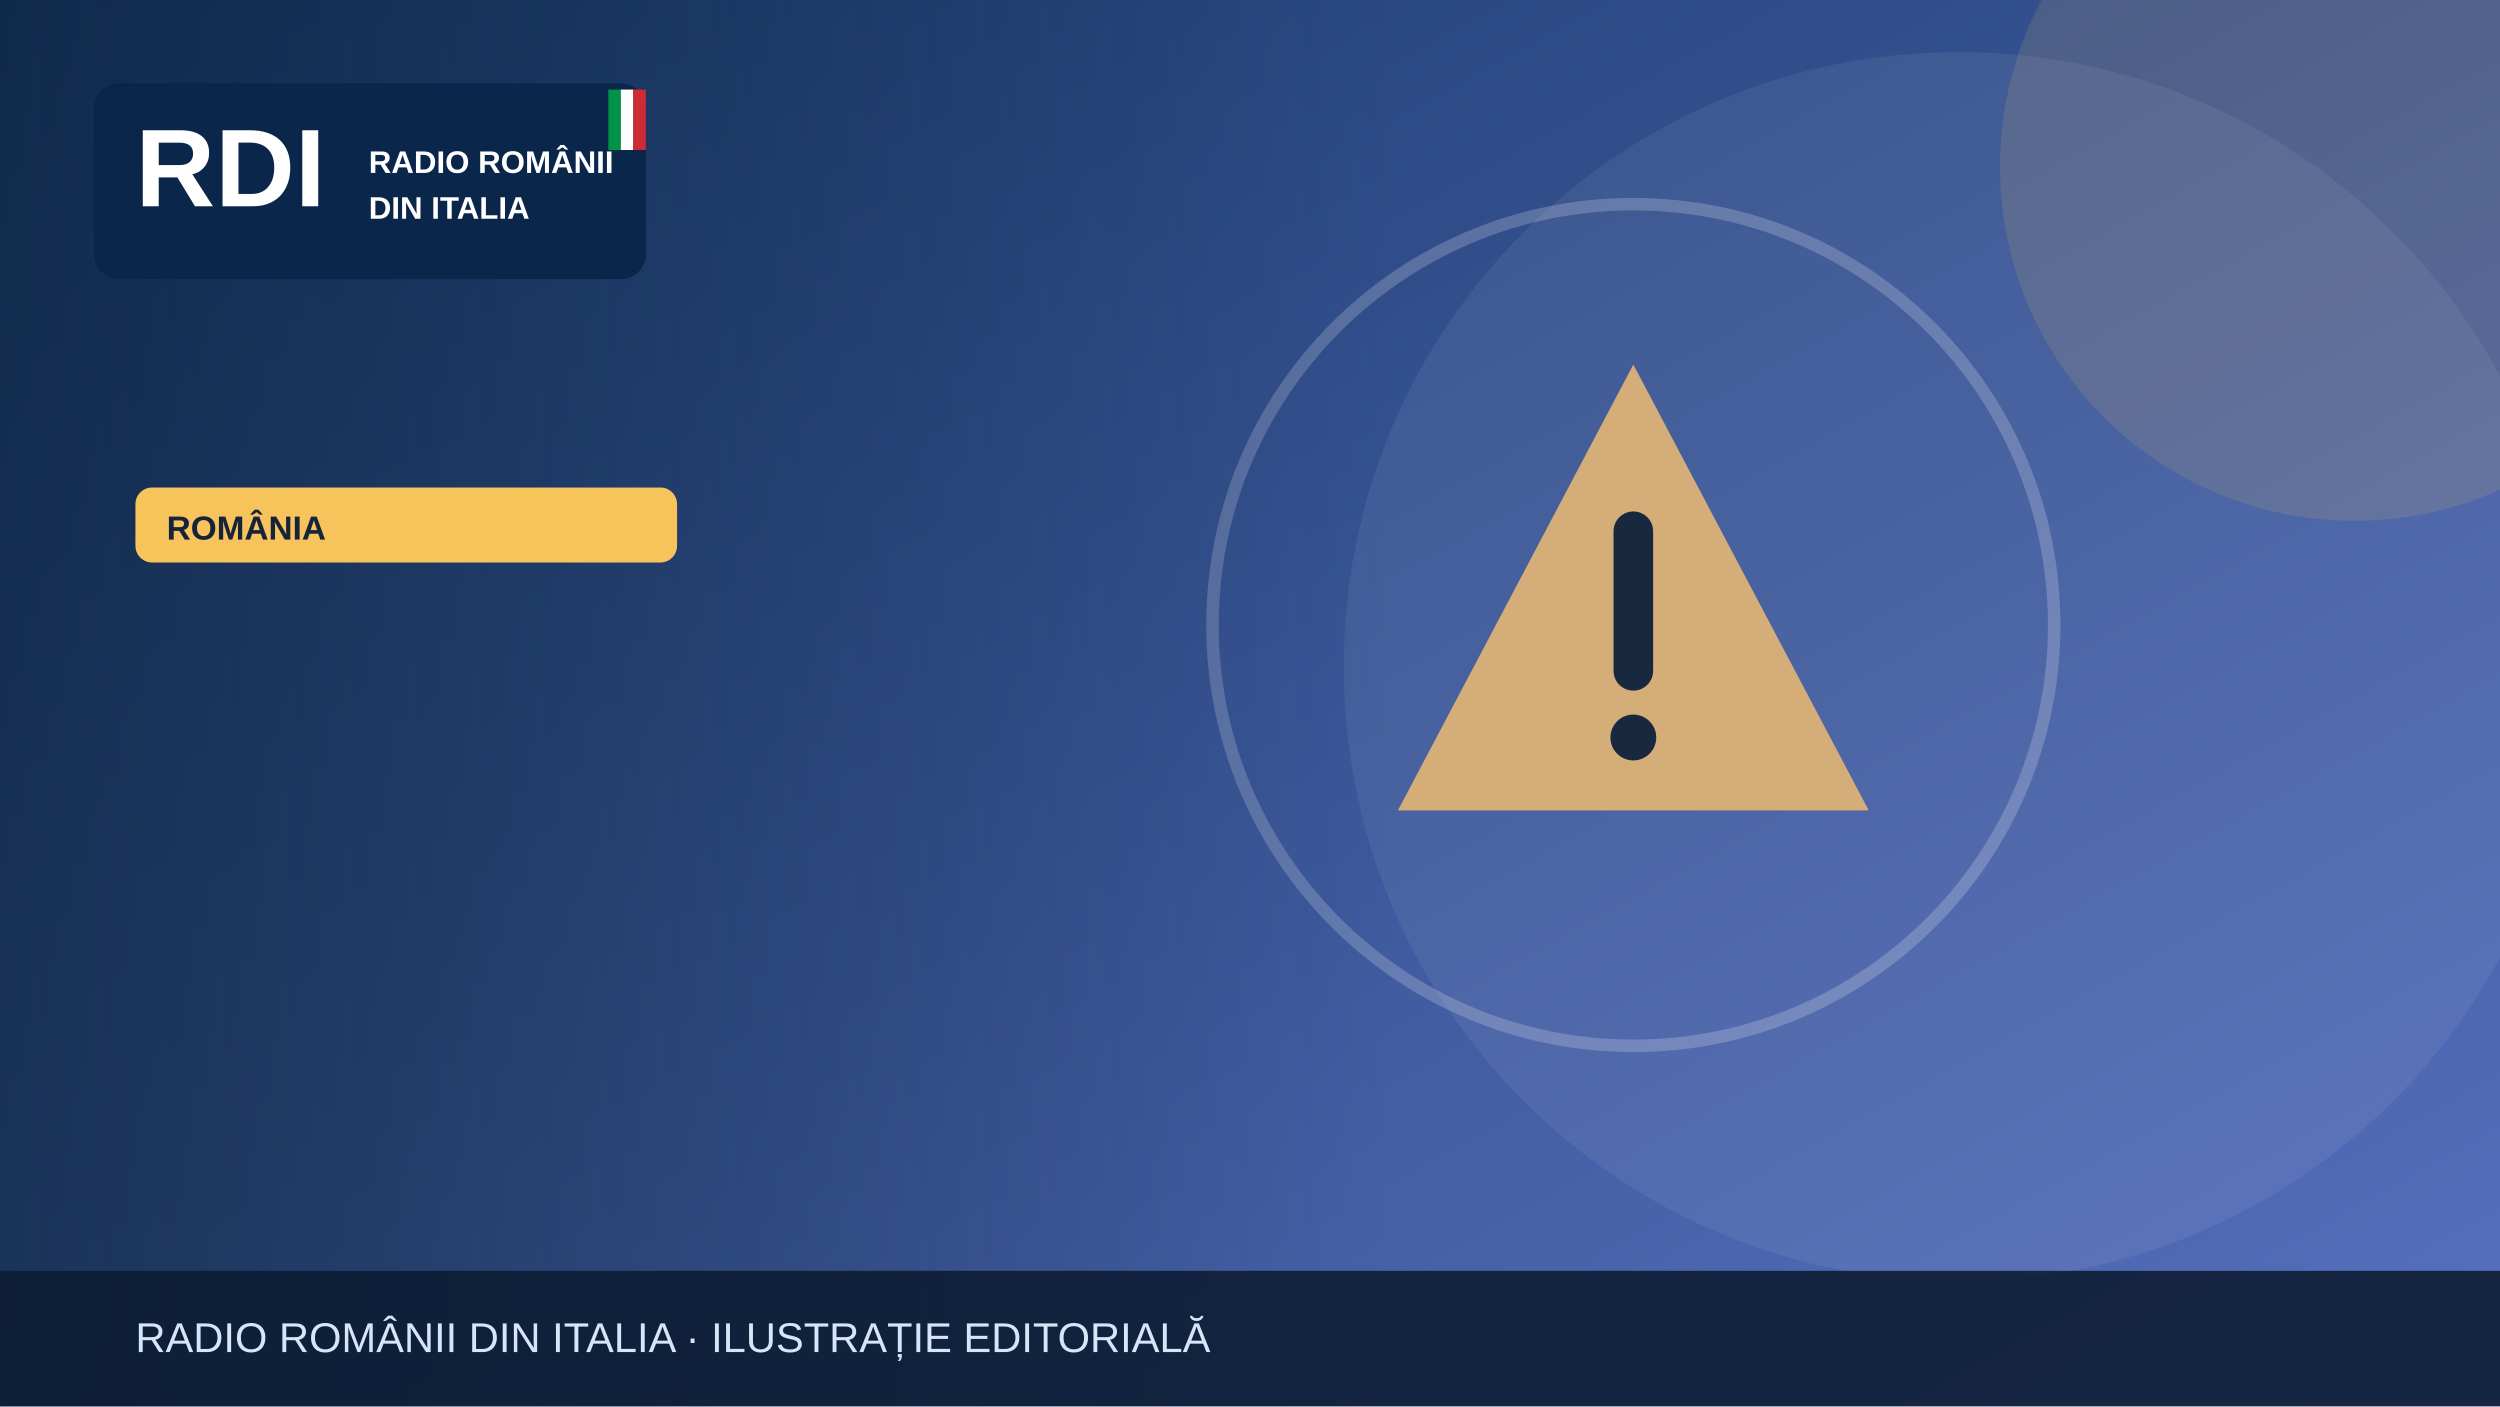
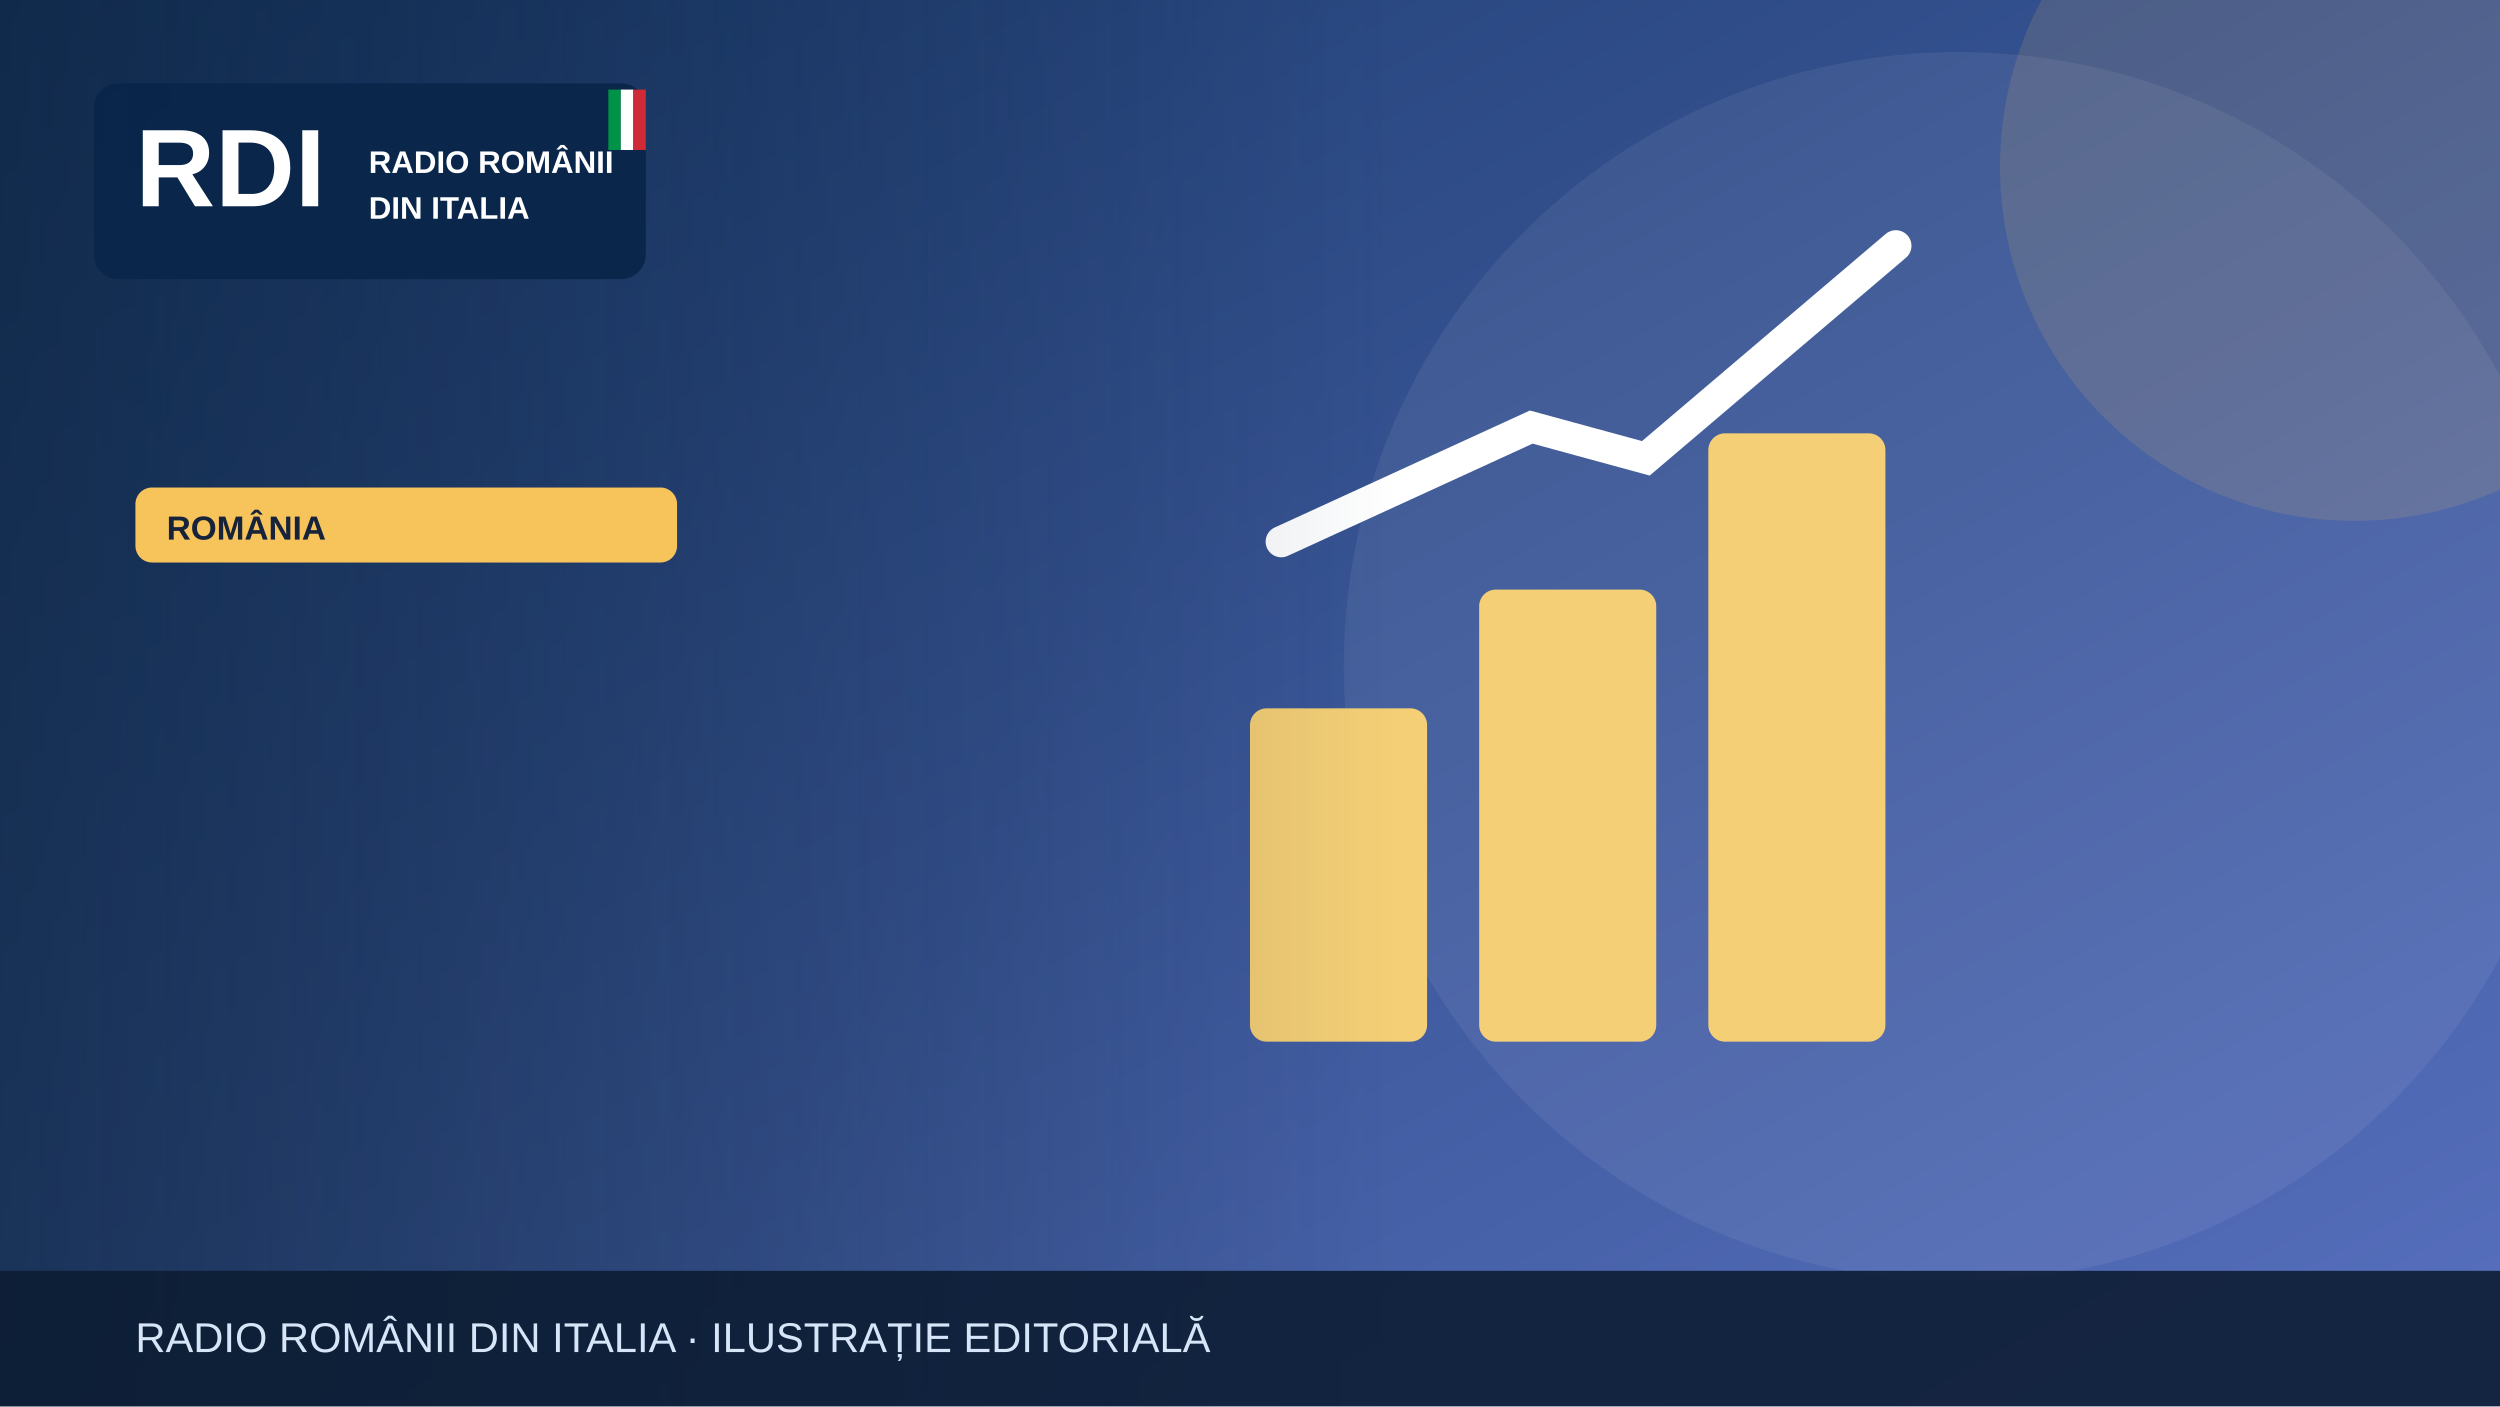
<svg xmlns="http://www.w3.org/2000/svg" width="1200" height="675" viewBox="0 0 1200 675" role="img" aria-label="Illustrazione editoriale RDI">
  <defs>
    <linearGradient id="bg" x2="1" y2="1">
      <stop stop-color="#19396b" />
      <stop offset="1" stop-color="#5870bf" />
    </linearGradient>
    <linearGradient id="shade">
      <stop stop-color="#0b223a" stop-opacity=".65" />
      <stop offset="1" stop-color="#0b223a" stop-opacity="0" />
    </linearGradient>
  </defs>
  <rect width="1200" height="675" fill="url(#bg)" />
  <circle cx="940" cy="320" r="295" fill="#fff" opacity=".065" />
  <circle cx="1130" cy="80" r="170" fill="#f6c45a" opacity=".13" />
  <g>
-     <g transform="translate(784 300)">
-       <path d="M0-125 113 89H-113Z" fill="#d5ad79" />
-       <path d="M0-45v67" stroke="#17283f" stroke-width="19" stroke-linecap="round" />
-       <circle cy="54" r="11" fill="#17283f" />
+     <g fill="#f5cf75">
+       <rect x="600" y="340" width="85" height="160" rx="8" />
+       <rect x="710" y="283" width="85" height="217" rx="8" />
+       <rect x="820" y="208" width="85" height="292" rx="8" />
    </g>
-     <circle cx="784" cy="300" r="202" fill="none" stroke="#fff" stroke-opacity=".2" stroke-width="6" />
+     <path d="M615 260 735 205 790 220 910 118" fill="none" stroke="#fff" stroke-width="15" stroke-linecap="round" />
  </g>
  <rect x="0" y="0" width="670" height="675" fill="url(#shade)" />
  <rect x="45" y="40" width="265" height="94" rx="12" fill="#09264a" opacity=".97" />
  <text x="65" y="99" font-family="Arial,sans-serif" font-size="53" font-weight="900" fill="white">RDI</text>
  <text x="177" y="83" font-family="Arial,sans-serif" font-size="15" font-weight="800" fill="white">RADIO ROMÂNII</text>
  <text x="177" y="105" font-family="Arial,sans-serif" font-size="15" font-weight="800" fill="white">DIN ITALIA</text>
  <rect x="292" y="43" width="6" height="29" fill="#009246" />
  <rect x="298" y="43" width="6" height="29" fill="#fff" />
  <rect x="304" y="43" width="6" height="29" fill="#ce2b37" />
  <rect x="65" y="234" width="260" height="36" rx="8" fill="#f6c45a" />
  <text x="80" y="259" font-family="Arial,sans-serif" font-size="16" font-weight="800" fill="#16233b">ROMÂNIA</text>
  <rect y="610" width="1200" height="65" fill="#0b1b32" opacity=".88" />
  <text x="65" y="649" font-family="Arial,sans-serif" font-size="20" fill="#d6e5f7">RADIO ROMÂNII DIN ITALIA · ILUSTRAȚIE EDITORIALĂ</text>
</svg>
